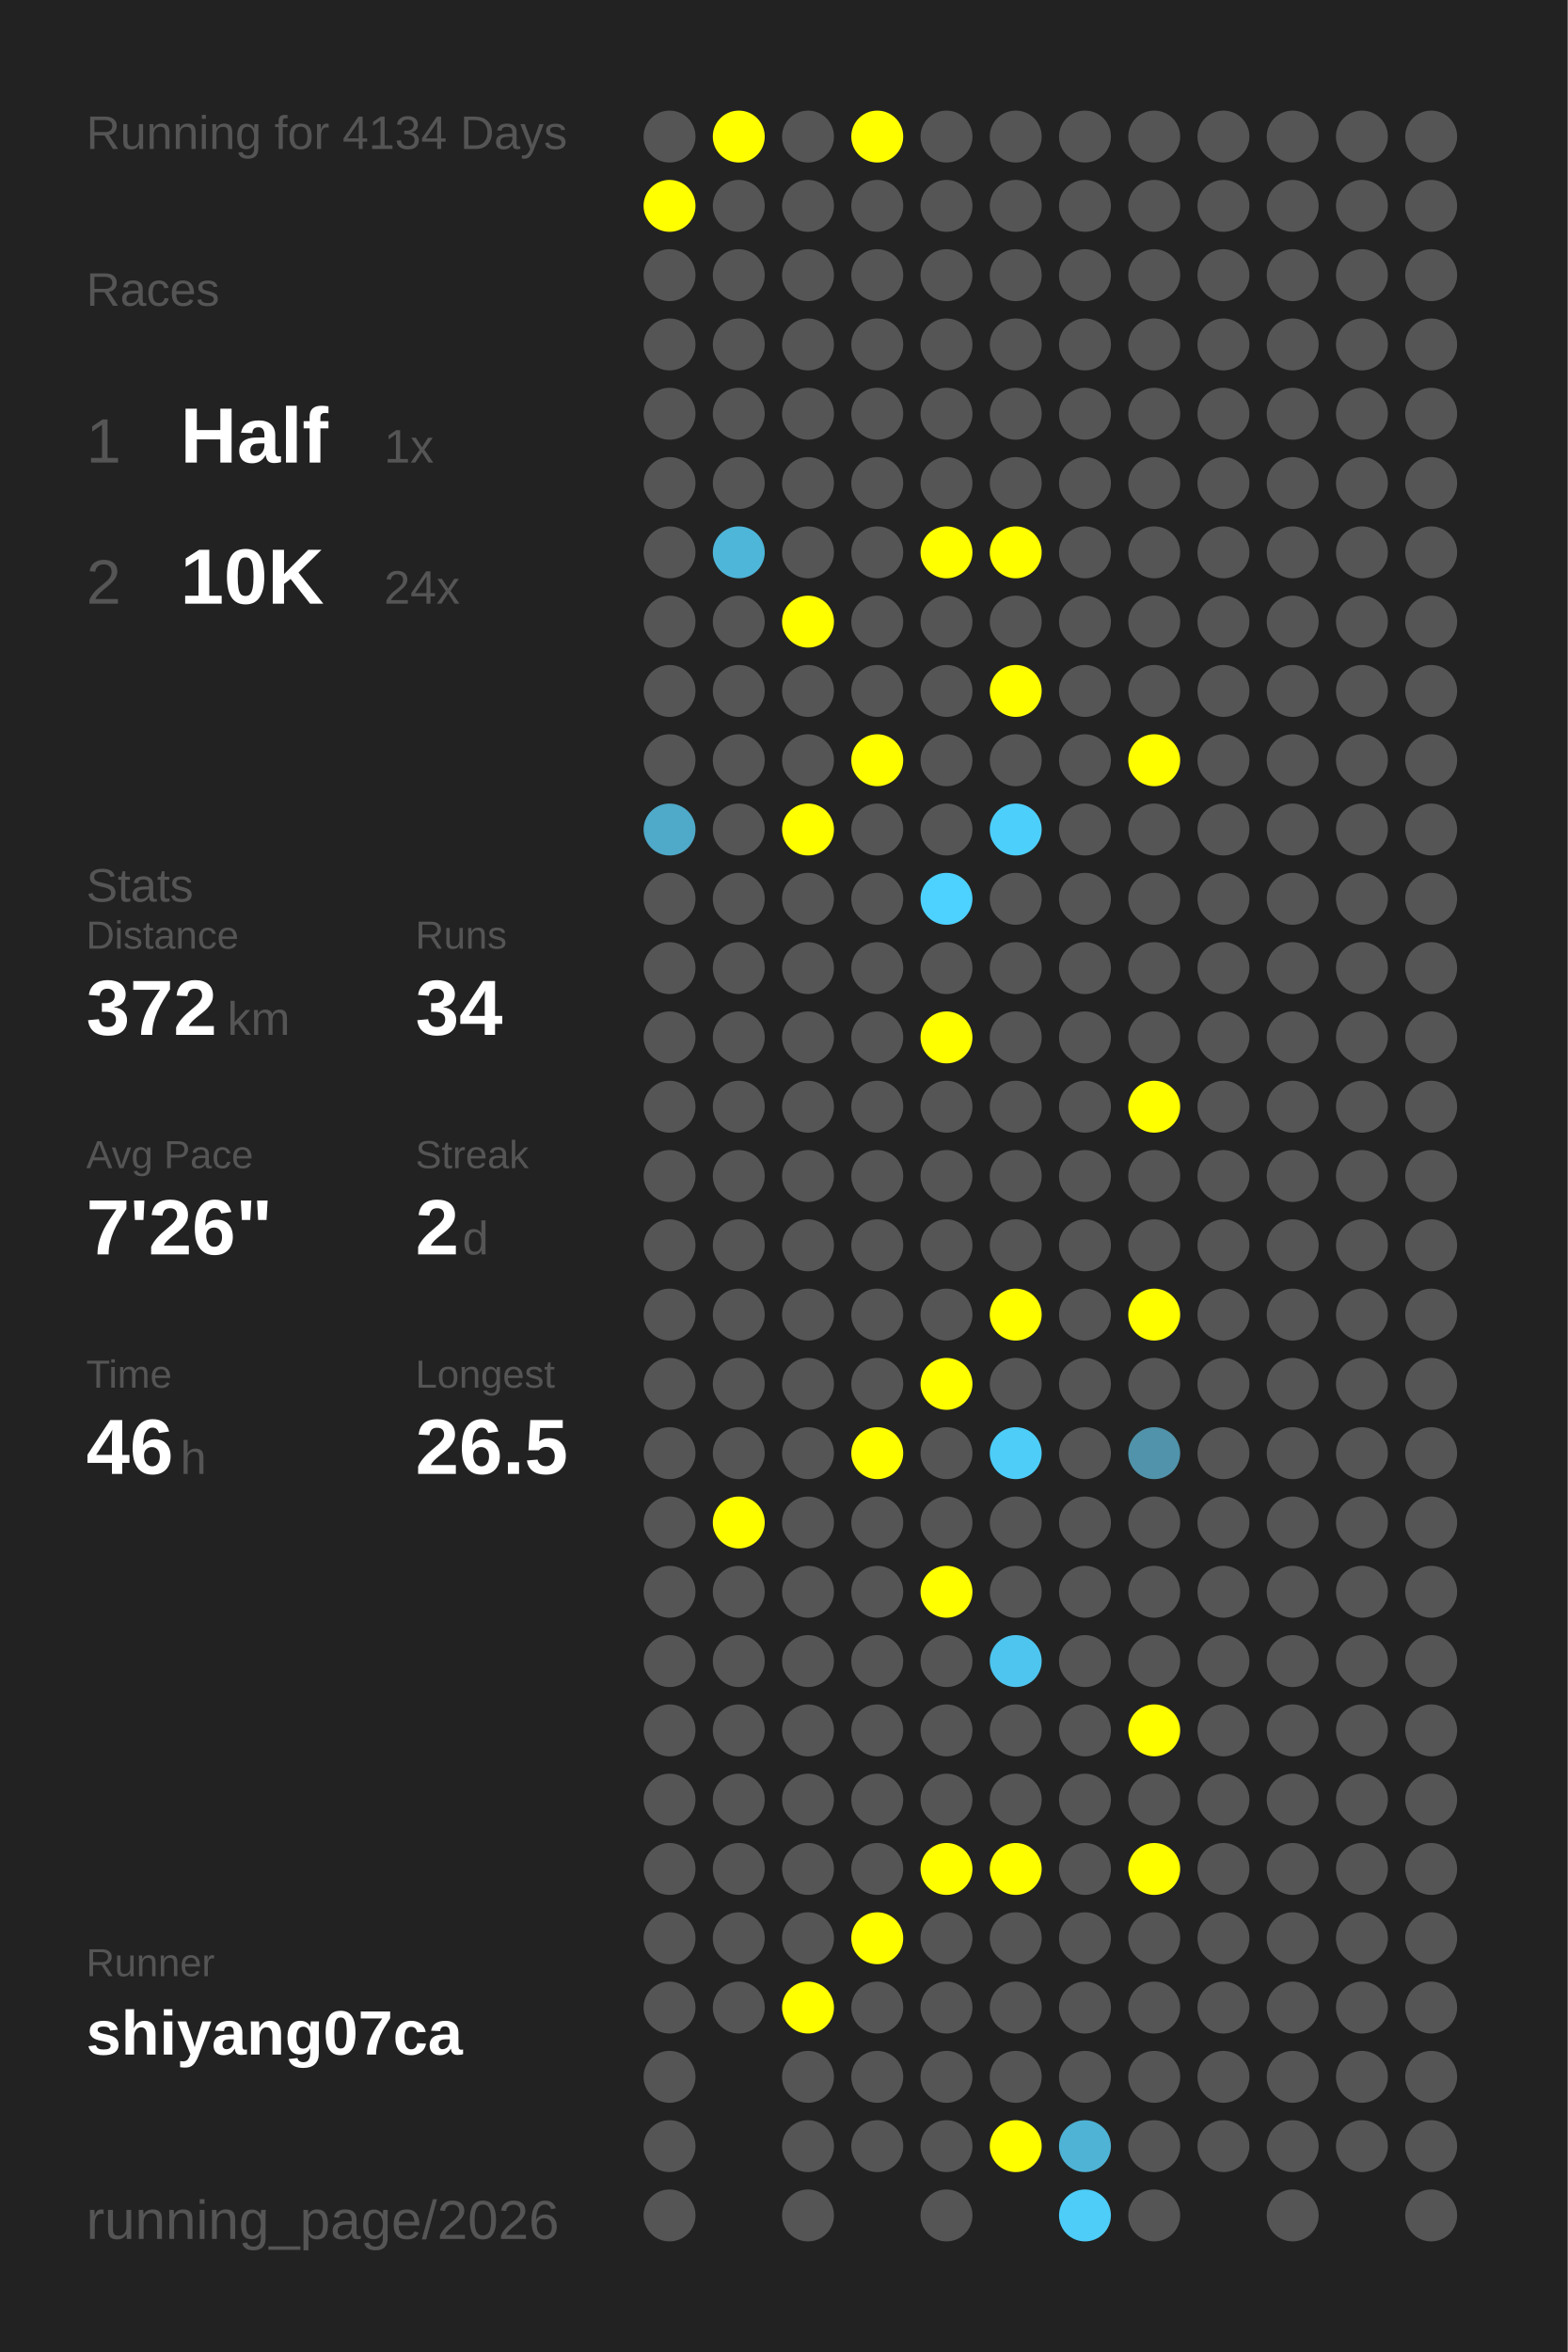
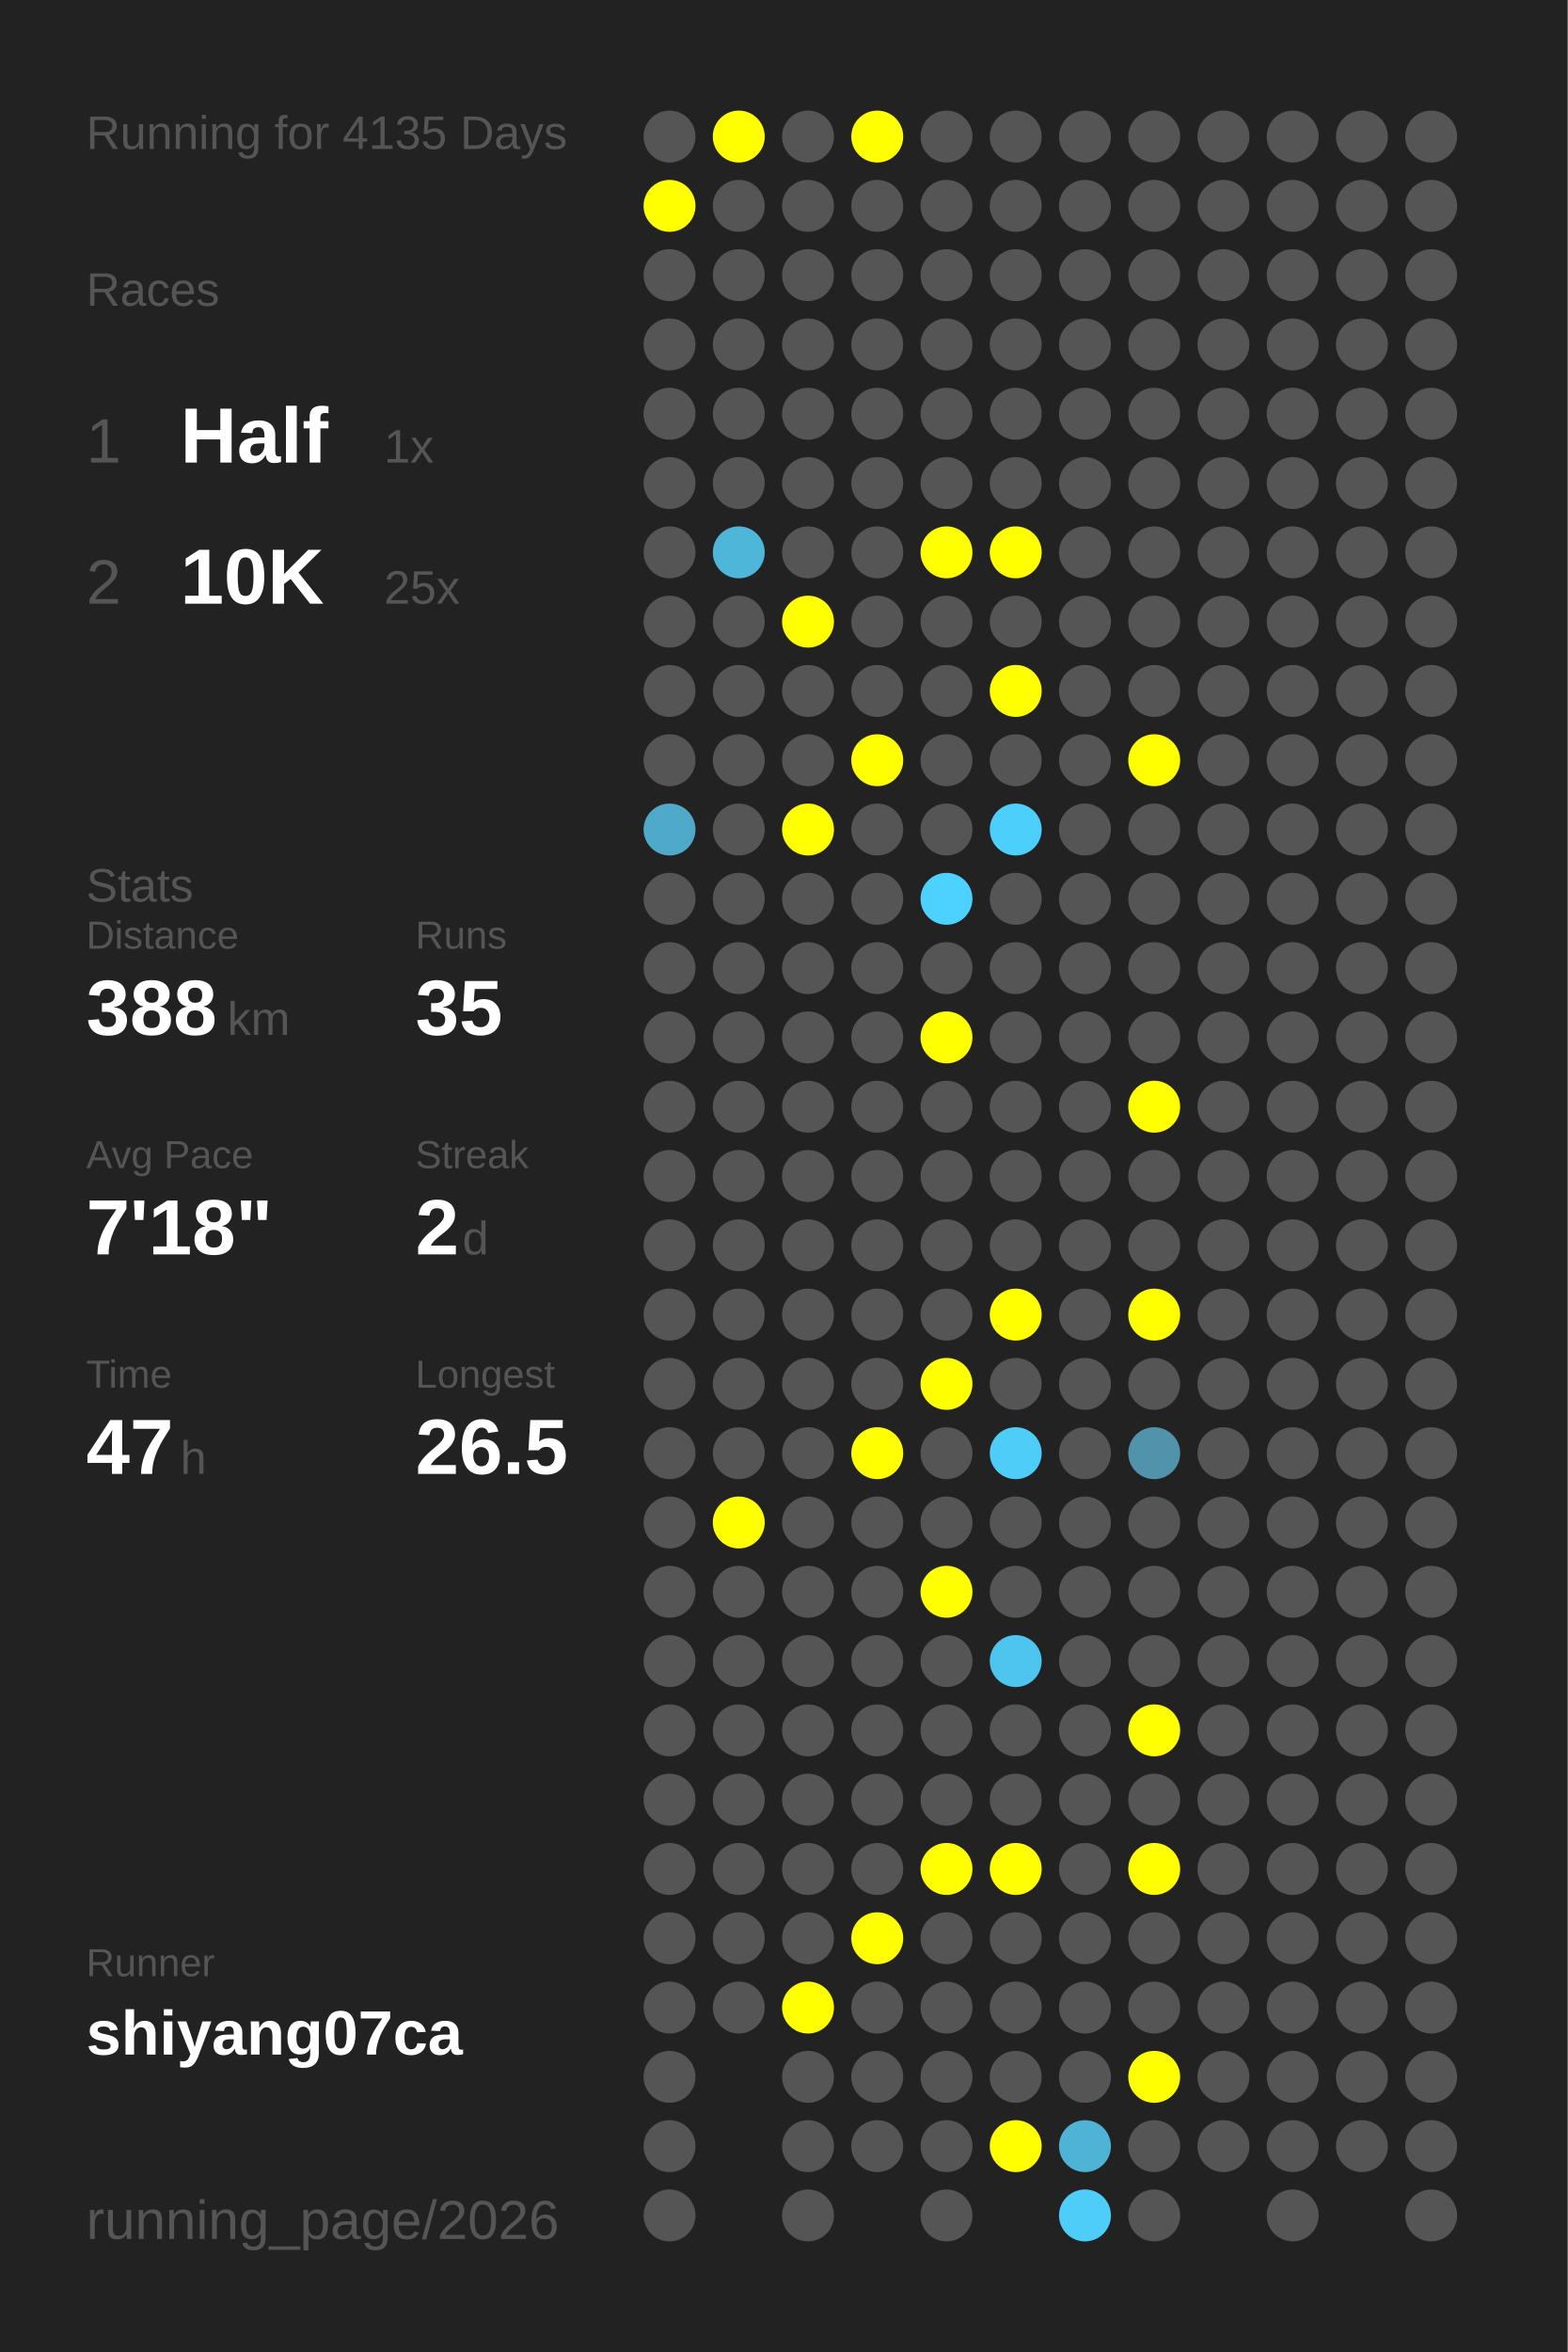
<svg xmlns="http://www.w3.org/2000/svg" baseProfile="full" height="300mm" version="1.1" viewBox="0,0,200,300" width="200mm">
  <defs />
  <rect fill="#222222" height="300" width="200" x="0" y="0" />
-   <text fill="#555555" style="font-size:6px; font-family:Arial;" x="11" y="19">Running for 4134 Days</text>
+   <text fill="#555555" style="font-size:6px; font-family:Arial;" x="11" y="19">Running for 4135 Days</text>
  <text fill="#555555" style="font-size:6px; font-family:Arial;" x="11" y="39">Races</text>
  <text fill="#555555" style="font-size:8px; font-family:Arial;" x="11" y="59">1</text>
  <text fill="#FFFFFF" style="font-size:10px; font-family:Arial; font-weight:bold;" x="23" y="59">Half</text>
  <text fill="#555555" style="font-size:6px; font-family:Arial;" x="49" y="59">1x</text>
  <text fill="#555555" style="font-size:8px; font-family:Arial;" x="11" y="77">2</text>
  <text fill="#FFFFFF" style="font-size:10px; font-family:Arial; font-weight:bold;" x="23" y="77">10K</text>
-   <text fill="#555555" style="font-size:6px; font-family:Arial;" x="49" y="77">24x</text>
+   <text fill="#555555" style="font-size:6px; font-family:Arial;" x="49" y="77">25x</text>
  <text fill="#555555" style="font-size:6px; font-family:Arial;" x="11" y="115">Stats</text>
  <text fill="#555555" style="font-size:5px; font-family:Arial;" x="11" y="121">Distance</text>
-   <text fill="#FFFFFF" style="font-size:10px; font-family:Arial; font-weight:bold;" x="11" y="132">372</text>
+   <text fill="#FFFFFF" style="font-size:10px; font-family:Arial; font-weight:bold;" x="11" y="132">388</text>
  <text fill="#555555" style="font-size:6px; font-family:Arial;" x="29" y="132">km</text>
  <text fill="#555555" style="font-size:5px; font-family:Arial;" x="53" y="121">Runs</text>
-   <text fill="#FFFFFF" style="font-size:10px; font-family:Arial; font-weight:bold;" x="53" y="132">34</text>
+   <text fill="#FFFFFF" style="font-size:10px; font-family:Arial; font-weight:bold;" x="53" y="132">35</text>
  <text fill="#555555" style="font-size:5px; font-family:Arial;" x="11" y="149">Avg Pace</text>
-   <text fill="#FFFFFF" style="font-size:10px; font-family:Arial; font-weight:bold;" x="11" y="160">7'26"</text>
+   <text fill="#FFFFFF" style="font-size:10px; font-family:Arial; font-weight:bold;" x="11" y="160">7'18"</text>
  <text fill="#555555" style="font-size:5px; font-family:Arial;" x="53" y="149">Streak</text>
  <text fill="#FFFFFF" style="font-size:10px; font-family:Arial; font-weight:bold;" x="53" y="160">2</text>
  <text fill="#555555" style="font-size:6px; font-family:Arial;" x="59" y="160">d</text>
  <text fill="#555555" style="font-size:5px; font-family:Arial;" x="11" y="177">Time</text>
-   <text fill="#FFFFFF" style="font-size:10px; font-family:Arial; font-weight:bold;" x="11" y="188">46</text>
+   <text fill="#FFFFFF" style="font-size:10px; font-family:Arial; font-weight:bold;" x="11" y="188">47</text>
  <text fill="#555555" style="font-size:6px; font-family:Arial;" x="23" y="188">h</text>
  <text fill="#555555" style="font-size:5px; font-family:Arial;" x="53" y="177">Longest</text>
  <text fill="#FFFFFF" style="font-size:10px; font-family:Arial; font-weight:bold;" x="53" y="188">26.5</text>
  <text fill="#555555" style="font-size:5px; font-family:Arial;" x="11" y="252.065">Runner</text>
  <text fill="#FFFFFF" style="font-size:8px; font-family:Arial; font-weight:bold;" x="11" y="262.065">shiyang07ca</text>
  <text fill="#555555" style="font-size:7px; font-family:Arial;" x="11" y="285.581">running_page/2026</text>
  <circle cx="85.417" cy="17.419" fill="#555555" r="3.312" />
  <circle cx="85.417" cy="26.258" fill="#FFFF00" r="3.312" />
  <circle cx="85.417" cy="35.097" fill="#555555" r="3.312" />
  <circle cx="85.417" cy="43.935" fill="#555555" r="3.312" />
  <circle cx="85.417" cy="52.774" fill="#555555" r="3.312" />
  <circle cx="85.417" cy="61.613" fill="#555555" r="3.312" />
  <circle cx="85.417" cy="70.452" fill="#555555" r="3.312" />
  <circle cx="85.417" cy="79.29" fill="#555555" r="3.312" />
  <circle cx="85.417" cy="88.129" fill="#555555" r="3.312" />
  <circle cx="85.417" cy="96.968" fill="#555555" r="3.312" />
  <circle cx="85.417" cy="105.806" fill="#4fa9c8" r="3.312" />
  <circle cx="85.417" cy="114.645" fill="#555555" r="3.312" />
  <circle cx="85.417" cy="123.484" fill="#555555" r="3.312" />
  <circle cx="85.417" cy="132.323" fill="#555555" r="3.312" />
  <circle cx="85.417" cy="141.161" fill="#555555" r="3.312" />
  <circle cx="85.417" cy="150" fill="#555555" r="3.312" />
  <circle cx="85.417" cy="158.839" fill="#555555" r="3.312" />
  <circle cx="85.417" cy="167.677" fill="#555555" r="3.312" />
  <circle cx="85.417" cy="176.516" fill="#555555" r="3.312" />
  <circle cx="85.417" cy="185.355" fill="#555555" r="3.312" />
  <circle cx="85.417" cy="194.194" fill="#555555" r="3.312" />
  <circle cx="85.417" cy="203.032" fill="#555555" r="3.312" />
  <circle cx="85.417" cy="211.871" fill="#555555" r="3.312" />
  <circle cx="85.417" cy="220.71" fill="#555555" r="3.312" />
  <circle cx="85.417" cy="229.548" fill="#555555" r="3.312" />
  <circle cx="85.417" cy="238.387" fill="#555555" r="3.312" />
  <circle cx="85.417" cy="247.226" fill="#555555" r="3.312" />
  <circle cx="85.417" cy="256.065" fill="#555555" r="3.312" />
  <circle cx="85.417" cy="264.903" fill="#555555" r="3.312" />
  <circle cx="85.417" cy="273.742" fill="#555555" r="3.312" />
  <circle cx="85.417" cy="282.581" fill="#555555" r="3.312" />
  <circle cx="94.25" cy="17.419" fill="#FFFF00" r="3.312" />
  <circle cx="94.25" cy="26.258" fill="#555555" r="3.312" />
  <circle cx="94.25" cy="35.097" fill="#555555" r="3.312" />
  <circle cx="94.25" cy="43.935" fill="#555555" r="3.312" />
  <circle cx="94.25" cy="52.774" fill="#555555" r="3.312" />
  <circle cx="94.25" cy="61.613" fill="#555555" r="3.312" />
  <circle cx="94.25" cy="70.452" fill="#4eb6d9" r="3.312" />
  <circle cx="94.25" cy="79.29" fill="#555555" r="3.312" />
  <circle cx="94.25" cy="88.129" fill="#555555" r="3.312" />
  <circle cx="94.25" cy="96.968" fill="#555555" r="3.312" />
  <circle cx="94.25" cy="105.806" fill="#555555" r="3.312" />
  <circle cx="94.25" cy="114.645" fill="#555555" r="3.312" />
  <circle cx="94.25" cy="123.484" fill="#555555" r="3.312" />
  <circle cx="94.25" cy="132.323" fill="#555555" r="3.312" />
  <circle cx="94.25" cy="141.161" fill="#555555" r="3.312" />
  <circle cx="94.25" cy="150" fill="#555555" r="3.312" />
  <circle cx="94.25" cy="158.839" fill="#555555" r="3.312" />
  <circle cx="94.25" cy="167.677" fill="#555555" r="3.312" />
  <circle cx="94.25" cy="176.516" fill="#555555" r="3.312" />
  <circle cx="94.25" cy="185.355" fill="#555555" r="3.312" />
  <circle cx="94.25" cy="194.194" fill="#FFFF00" r="3.312" />
  <circle cx="94.25" cy="203.032" fill="#555555" r="3.312" />
  <circle cx="94.25" cy="211.871" fill="#555555" r="3.312" />
  <circle cx="94.25" cy="220.71" fill="#555555" r="3.312" />
  <circle cx="94.25" cy="229.548" fill="#555555" r="3.312" />
  <circle cx="94.25" cy="238.387" fill="#555555" r="3.312" />
  <circle cx="94.25" cy="247.226" fill="#555555" r="3.312" />
  <circle cx="94.25" cy="256.065" fill="#555555" r="3.312" />
  <circle cx="103.083" cy="17.419" fill="#555555" r="3.312" />
  <circle cx="103.083" cy="26.258" fill="#555555" r="3.312" />
  <circle cx="103.083" cy="35.097" fill="#555555" r="3.312" />
  <circle cx="103.083" cy="43.935" fill="#555555" r="3.312" />
  <circle cx="103.083" cy="52.774" fill="#555555" r="3.312" />
  <circle cx="103.083" cy="61.613" fill="#555555" r="3.312" />
  <circle cx="103.083" cy="70.452" fill="#555555" r="3.312" />
  <circle cx="103.083" cy="79.29" fill="#FFFF00" r="3.312" />
  <circle cx="103.083" cy="88.129" fill="#555555" r="3.312" />
  <circle cx="103.083" cy="96.968" fill="#555555" r="3.312" />
  <circle cx="103.083" cy="105.806" fill="#FFFF00" r="3.312" />
  <circle cx="103.083" cy="114.645" fill="#555555" r="3.312" />
  <circle cx="103.083" cy="123.484" fill="#555555" r="3.312" />
  <circle cx="103.083" cy="132.323" fill="#555555" r="3.312" />
  <circle cx="103.083" cy="141.161" fill="#555555" r="3.312" />
  <circle cx="103.083" cy="150" fill="#555555" r="3.312" />
  <circle cx="103.083" cy="158.839" fill="#555555" r="3.312" />
  <circle cx="103.083" cy="167.677" fill="#555555" r="3.312" />
  <circle cx="103.083" cy="176.516" fill="#555555" r="3.312" />
  <circle cx="103.083" cy="185.355" fill="#555555" r="3.312" />
  <circle cx="103.083" cy="194.194" fill="#555555" r="3.312" />
  <circle cx="103.083" cy="203.032" fill="#555555" r="3.312" />
  <circle cx="103.083" cy="211.871" fill="#555555" r="3.312" />
  <circle cx="103.083" cy="220.71" fill="#555555" r="3.312" />
  <circle cx="103.083" cy="229.548" fill="#555555" r="3.312" />
  <circle cx="103.083" cy="238.387" fill="#555555" r="3.312" />
  <circle cx="103.083" cy="247.226" fill="#555555" r="3.312" />
  <circle cx="103.083" cy="256.065" fill="#FFFF00" r="3.312" />
  <circle cx="103.083" cy="264.903" fill="#555555" r="3.312" />
  <circle cx="103.083" cy="273.742" fill="#555555" r="3.312" />
  <circle cx="103.083" cy="282.581" fill="#555555" r="3.312" />
  <circle cx="111.917" cy="17.419" fill="#FFFF00" r="3.312" />
  <circle cx="111.917" cy="26.258" fill="#555555" r="3.312" />
  <circle cx="111.917" cy="35.097" fill="#555555" r="3.312" />
  <circle cx="111.917" cy="43.935" fill="#555555" r="3.312" />
  <circle cx="111.917" cy="52.774" fill="#555555" r="3.312" />
  <circle cx="111.917" cy="61.613" fill="#555555" r="3.312" />
  <circle cx="111.917" cy="70.452" fill="#555555" r="3.312" />
  <circle cx="111.917" cy="79.29" fill="#555555" r="3.312" />
  <circle cx="111.917" cy="88.129" fill="#555555" r="3.312" />
  <circle cx="111.917" cy="96.968" fill="#FFFF00" r="3.312" />
  <circle cx="111.917" cy="105.806" fill="#555555" r="3.312" />
  <circle cx="111.917" cy="114.645" fill="#555555" r="3.312" />
  <circle cx="111.917" cy="123.484" fill="#555555" r="3.312" />
  <circle cx="111.917" cy="132.323" fill="#555555" r="3.312" />
  <circle cx="111.917" cy="141.161" fill="#555555" r="3.312" />
  <circle cx="111.917" cy="150" fill="#555555" r="3.312" />
  <circle cx="111.917" cy="158.839" fill="#555555" r="3.312" />
  <circle cx="111.917" cy="167.677" fill="#555555" r="3.312" />
  <circle cx="111.917" cy="176.516" fill="#555555" r="3.312" />
  <circle cx="111.917" cy="185.355" fill="#FFFF00" r="3.312" />
  <circle cx="111.917" cy="194.194" fill="#555555" r="3.312" />
  <circle cx="111.917" cy="203.032" fill="#555555" r="3.312" />
  <circle cx="111.917" cy="211.871" fill="#555555" r="3.312" />
  <circle cx="111.917" cy="220.71" fill="#555555" r="3.312" />
  <circle cx="111.917" cy="229.548" fill="#555555" r="3.312" />
  <circle cx="111.917" cy="238.387" fill="#555555" r="3.312" />
  <circle cx="111.917" cy="247.226" fill="#FFFF00" r="3.312" />
  <circle cx="111.917" cy="256.065" fill="#555555" r="3.312" />
  <circle cx="111.917" cy="264.903" fill="#555555" r="3.312" />
  <circle cx="111.917" cy="273.742" fill="#555555" r="3.312" />
  <circle cx="120.75" cy="17.419" fill="#555555" r="3.312" />
  <circle cx="120.75" cy="26.258" fill="#555555" r="3.312" />
  <circle cx="120.75" cy="35.097" fill="#555555" r="3.312" />
  <circle cx="120.75" cy="43.935" fill="#555555" r="3.312" />
  <circle cx="120.75" cy="52.774" fill="#555555" r="3.312" />
  <circle cx="120.75" cy="61.613" fill="#555555" r="3.312" />
  <circle cx="120.75" cy="70.452" fill="#FFFF00" r="3.312" />
  <circle cx="120.75" cy="79.29" fill="#555555" r="3.312" />
  <circle cx="120.75" cy="88.129" fill="#555555" r="3.312" />
  <circle cx="120.75" cy="96.968" fill="#555555" r="3.312" />
  <circle cx="120.75" cy="105.806" fill="#555555" r="3.312" />
  <circle cx="120.75" cy="114.645" fill="#4dd1fe" r="3.312" />
  <circle cx="120.75" cy="123.484" fill="#555555" r="3.312" />
  <circle cx="120.75" cy="132.323" fill="#FFFF00" r="3.312" />
  <circle cx="120.75" cy="141.161" fill="#555555" r="3.312" />
  <circle cx="120.75" cy="150" fill="#555555" r="3.312" />
  <circle cx="120.75" cy="158.839" fill="#555555" r="3.312" />
  <circle cx="120.75" cy="167.677" fill="#555555" r="3.312" />
  <circle cx="120.75" cy="176.516" fill="#FFFF00" r="3.312" />
  <circle cx="120.75" cy="185.355" fill="#555555" r="3.312" />
  <circle cx="120.75" cy="194.194" fill="#555555" r="3.312" />
  <circle cx="120.75" cy="203.032" fill="#FFFF00" r="3.312" />
  <circle cx="120.75" cy="211.871" fill="#555555" r="3.312" />
  <circle cx="120.75" cy="220.71" fill="#555555" r="3.312" />
  <circle cx="120.75" cy="229.548" fill="#555555" r="3.312" />
  <circle cx="120.75" cy="238.387" fill="#FFFF00" r="3.312" />
  <circle cx="120.75" cy="247.226" fill="#555555" r="3.312" />
  <circle cx="120.75" cy="256.065" fill="#555555" r="3.312" />
  <circle cx="120.75" cy="264.903" fill="#555555" r="3.312" />
  <circle cx="120.75" cy="273.742" fill="#555555" r="3.312" />
  <circle cx="120.75" cy="282.581" fill="#555555" r="3.312" />
  <circle cx="129.583" cy="17.419" fill="#555555" r="3.312" />
  <circle cx="129.583" cy="26.258" fill="#555555" r="3.312" />
  <circle cx="129.583" cy="35.097" fill="#555555" r="3.312" />
  <circle cx="129.583" cy="43.935" fill="#555555" r="3.312" />
  <circle cx="129.583" cy="52.774" fill="#555555" r="3.312" />
  <circle cx="129.583" cy="61.613" fill="#555555" r="3.312" />
  <circle cx="129.583" cy="70.452" fill="#FFFF00" r="3.312" />
  <circle cx="129.583" cy="79.29" fill="#555555" r="3.312" />
  <circle cx="129.583" cy="88.129" fill="#FFFF00" r="3.312" />
  <circle cx="129.583" cy="96.968" fill="#555555" r="3.312" />
  <circle cx="129.583" cy="105.806" fill="#4dcffb" r="3.312" />
  <circle cx="129.583" cy="114.645" fill="#555555" r="3.312" />
  <circle cx="129.583" cy="123.484" fill="#555555" r="3.312" />
  <circle cx="129.583" cy="132.323" fill="#555555" r="3.312" />
  <circle cx="129.583" cy="141.161" fill="#555555" r="3.312" />
  <circle cx="129.583" cy="150" fill="#555555" r="3.312" />
  <circle cx="129.583" cy="158.839" fill="#555555" r="3.312" />
  <circle cx="129.583" cy="167.677" fill="#FFFF00" r="3.312" />
  <circle cx="129.583" cy="176.516" fill="#555555" r="3.312" />
  <circle cx="129.583" cy="185.355" fill="#4dcdf8" r="3.312" />
  <circle cx="129.583" cy="194.194" fill="#555555" r="3.312" />
  <circle cx="129.583" cy="203.032" fill="#555555" r="3.312" />
  <circle cx="129.583" cy="211.871" fill="#4dc5ee" r="3.312" />
  <circle cx="129.583" cy="220.71" fill="#555555" r="3.312" />
  <circle cx="129.583" cy="229.548" fill="#555555" r="3.312" />
  <circle cx="129.583" cy="238.387" fill="#FFFF00" r="3.312" />
  <circle cx="129.583" cy="247.226" fill="#555555" r="3.312" />
  <circle cx="129.583" cy="256.065" fill="#555555" r="3.312" />
  <circle cx="129.583" cy="264.903" fill="#555555" r="3.312" />
  <circle cx="129.583" cy="273.742" fill="#FFFF00" r="3.312" />
  <circle cx="138.417" cy="17.419" fill="#555555" r="3.312" />
  <circle cx="138.417" cy="26.258" fill="#555555" r="3.312" />
  <circle cx="138.417" cy="35.097" fill="#555555" r="3.312" />
  <circle cx="138.417" cy="43.935" fill="#555555" r="3.312" />
  <circle cx="138.417" cy="52.774" fill="#555555" r="3.312" />
  <circle cx="138.417" cy="61.613" fill="#555555" r="3.312" />
  <circle cx="138.417" cy="70.452" fill="#555555" r="3.312" />
  <circle cx="138.417" cy="79.29" fill="#555555" r="3.312" />
  <circle cx="138.417" cy="88.129" fill="#555555" r="3.312" />
  <circle cx="138.417" cy="96.968" fill="#555555" r="3.312" />
  <circle cx="138.417" cy="105.806" fill="#555555" r="3.312" />
  <circle cx="138.417" cy="114.645" fill="#555555" r="3.312" />
  <circle cx="138.417" cy="123.484" fill="#555555" r="3.312" />
  <circle cx="138.417" cy="132.323" fill="#555555" r="3.312" />
  <circle cx="138.417" cy="141.161" fill="#555555" r="3.312" />
  <circle cx="138.417" cy="150" fill="#555555" r="3.312" />
  <circle cx="138.417" cy="158.839" fill="#555555" r="3.312" />
  <circle cx="138.417" cy="167.677" fill="#555555" r="3.312" />
  <circle cx="138.417" cy="176.516" fill="#555555" r="3.312" />
  <circle cx="138.417" cy="185.355" fill="#555555" r="3.312" />
  <circle cx="138.417" cy="194.194" fill="#555555" r="3.312" />
  <circle cx="138.417" cy="203.032" fill="#555555" r="3.312" />
  <circle cx="138.417" cy="211.871" fill="#555555" r="3.312" />
  <circle cx="138.417" cy="220.71" fill="#555555" r="3.312" />
  <circle cx="138.417" cy="229.548" fill="#555555" r="3.312" />
  <circle cx="138.417" cy="238.387" fill="#555555" r="3.312" />
  <circle cx="138.417" cy="247.226" fill="#555555" r="3.312" />
  <circle cx="138.417" cy="256.065" fill="#555555" r="3.312" />
  <circle cx="138.417" cy="264.903" fill="#555555" r="3.312" />
  <circle cx="138.417" cy="273.742" fill="#4eb3d5" r="3.312" />
  <circle cx="138.417" cy="282.581" fill="#4dcdf8" r="3.312" />
  <circle cx="147.25" cy="17.419" fill="#555555" r="3.312" />
  <circle cx="147.25" cy="26.258" fill="#555555" r="3.312" />
  <circle cx="147.25" cy="35.097" fill="#555555" r="3.312" />
  <circle cx="147.25" cy="43.935" fill="#555555" r="3.312" />
  <circle cx="147.25" cy="52.774" fill="#555555" r="3.312" />
  <circle cx="147.25" cy="61.613" fill="#555555" r="3.312" />
  <circle cx="147.25" cy="70.452" fill="#555555" r="3.312" />
  <circle cx="147.25" cy="79.29" fill="#555555" r="3.312" />
  <circle cx="147.25" cy="88.129" fill="#555555" r="3.312" />
  <circle cx="147.25" cy="96.968" fill="#FFFF00" r="3.312" />
  <circle cx="147.25" cy="105.806" fill="#555555" r="3.312" />
  <circle cx="147.25" cy="114.645" fill="#555555" r="3.312" />
  <circle cx="147.25" cy="123.484" fill="#555555" r="3.312" />
  <circle cx="147.25" cy="132.323" fill="#555555" r="3.312" />
  <circle cx="147.25" cy="141.161" fill="#FFFF00" r="3.312" />
  <circle cx="147.25" cy="150" fill="#555555" r="3.312" />
  <circle cx="147.25" cy="158.839" fill="#555555" r="3.312" />
  <circle cx="147.25" cy="167.677" fill="#FFFF00" r="3.312" />
  <circle cx="147.25" cy="176.516" fill="#555555" r="3.312" />
  <circle cx="147.25" cy="185.355" fill="#5093aa" r="3.312" />
  <circle cx="147.25" cy="194.194" fill="#555555" r="3.312" />
  <circle cx="147.25" cy="203.032" fill="#555555" r="3.312" />
  <circle cx="147.25" cy="211.871" fill="#555555" r="3.312" />
  <circle cx="147.25" cy="220.71" fill="#FFFF00" r="3.312" />
  <circle cx="147.25" cy="229.548" fill="#555555" r="3.312" />
  <circle cx="147.25" cy="238.387" fill="#FFFF00" r="3.312" />
  <circle cx="147.25" cy="247.226" fill="#555555" r="3.312" />
  <circle cx="147.25" cy="256.065" fill="#555555" r="3.312" />
-   <circle cx="147.25" cy="264.903" fill="#555555" r="3.312" />
+   <circle cx="147.25" cy="264.903" fill="#FFFF00" r="3.312" />
  <circle cx="147.25" cy="273.742" fill="#555555" r="3.312" />
  <circle cx="147.25" cy="282.581" fill="#555555" r="3.312" />
  <circle cx="156.083" cy="17.419" fill="#555555" r="3.312" />
  <circle cx="156.083" cy="26.258" fill="#555555" r="3.312" />
  <circle cx="156.083" cy="35.097" fill="#555555" r="3.312" />
  <circle cx="156.083" cy="43.935" fill="#555555" r="3.312" />
  <circle cx="156.083" cy="52.774" fill="#555555" r="3.312" />
  <circle cx="156.083" cy="61.613" fill="#555555" r="3.312" />
  <circle cx="156.083" cy="70.452" fill="#555555" r="3.312" />
  <circle cx="156.083" cy="79.29" fill="#555555" r="3.312" />
  <circle cx="156.083" cy="88.129" fill="#555555" r="3.312" />
  <circle cx="156.083" cy="96.968" fill="#555555" r="3.312" />
  <circle cx="156.083" cy="105.806" fill="#555555" r="3.312" />
  <circle cx="156.083" cy="114.645" fill="#555555" r="3.312" />
  <circle cx="156.083" cy="123.484" fill="#555555" r="3.312" />
  <circle cx="156.083" cy="132.323" fill="#555555" r="3.312" />
  <circle cx="156.083" cy="141.161" fill="#555555" r="3.312" />
  <circle cx="156.083" cy="150" fill="#555555" r="3.312" />
  <circle cx="156.083" cy="158.839" fill="#555555" r="3.312" />
  <circle cx="156.083" cy="167.677" fill="#555555" r="3.312" />
  <circle cx="156.083" cy="176.516" fill="#555555" r="3.312" />
  <circle cx="156.083" cy="185.355" fill="#555555" r="3.312" />
  <circle cx="156.083" cy="194.194" fill="#555555" r="3.312" />
  <circle cx="156.083" cy="203.032" fill="#555555" r="3.312" />
  <circle cx="156.083" cy="211.871" fill="#555555" r="3.312" />
  <circle cx="156.083" cy="220.71" fill="#555555" r="3.312" />
  <circle cx="156.083" cy="229.548" fill="#555555" r="3.312" />
  <circle cx="156.083" cy="238.387" fill="#555555" r="3.312" />
  <circle cx="156.083" cy="247.226" fill="#555555" r="3.312" />
  <circle cx="156.083" cy="256.065" fill="#555555" r="3.312" />
  <circle cx="156.083" cy="264.903" fill="#555555" r="3.312" />
  <circle cx="156.083" cy="273.742" fill="#555555" r="3.312" />
  <circle cx="164.917" cy="17.419" fill="#555555" r="3.312" />
  <circle cx="164.917" cy="26.258" fill="#555555" r="3.312" />
  <circle cx="164.917" cy="35.097" fill="#555555" r="3.312" />
  <circle cx="164.917" cy="43.935" fill="#555555" r="3.312" />
  <circle cx="164.917" cy="52.774" fill="#555555" r="3.312" />
  <circle cx="164.917" cy="61.613" fill="#555555" r="3.312" />
  <circle cx="164.917" cy="70.452" fill="#555555" r="3.312" />
  <circle cx="164.917" cy="79.29" fill="#555555" r="3.312" />
  <circle cx="164.917" cy="88.129" fill="#555555" r="3.312" />
  <circle cx="164.917" cy="96.968" fill="#555555" r="3.312" />
  <circle cx="164.917" cy="105.806" fill="#555555" r="3.312" />
  <circle cx="164.917" cy="114.645" fill="#555555" r="3.312" />
  <circle cx="164.917" cy="123.484" fill="#555555" r="3.312" />
  <circle cx="164.917" cy="132.323" fill="#555555" r="3.312" />
  <circle cx="164.917" cy="141.161" fill="#555555" r="3.312" />
  <circle cx="164.917" cy="150" fill="#555555" r="3.312" />
  <circle cx="164.917" cy="158.839" fill="#555555" r="3.312" />
  <circle cx="164.917" cy="167.677" fill="#555555" r="3.312" />
  <circle cx="164.917" cy="176.516" fill="#555555" r="3.312" />
  <circle cx="164.917" cy="185.355" fill="#555555" r="3.312" />
  <circle cx="164.917" cy="194.194" fill="#555555" r="3.312" />
  <circle cx="164.917" cy="203.032" fill="#555555" r="3.312" />
  <circle cx="164.917" cy="211.871" fill="#555555" r="3.312" />
  <circle cx="164.917" cy="220.71" fill="#555555" r="3.312" />
  <circle cx="164.917" cy="229.548" fill="#555555" r="3.312" />
  <circle cx="164.917" cy="238.387" fill="#555555" r="3.312" />
  <circle cx="164.917" cy="247.226" fill="#555555" r="3.312" />
  <circle cx="164.917" cy="256.065" fill="#555555" r="3.312" />
  <circle cx="164.917" cy="264.903" fill="#555555" r="3.312" />
  <circle cx="164.917" cy="273.742" fill="#555555" r="3.312" />
  <circle cx="164.917" cy="282.581" fill="#555555" r="3.312" />
  <circle cx="173.75" cy="17.419" fill="#555555" r="3.312" />
  <circle cx="173.75" cy="26.258" fill="#555555" r="3.312" />
  <circle cx="173.75" cy="35.097" fill="#555555" r="3.312" />
  <circle cx="173.75" cy="43.935" fill="#555555" r="3.312" />
  <circle cx="173.75" cy="52.774" fill="#555555" r="3.312" />
  <circle cx="173.75" cy="61.613" fill="#555555" r="3.312" />
  <circle cx="173.75" cy="70.452" fill="#555555" r="3.312" />
  <circle cx="173.75" cy="79.29" fill="#555555" r="3.312" />
  <circle cx="173.75" cy="88.129" fill="#555555" r="3.312" />
  <circle cx="173.75" cy="96.968" fill="#555555" r="3.312" />
  <circle cx="173.75" cy="105.806" fill="#555555" r="3.312" />
  <circle cx="173.75" cy="114.645" fill="#555555" r="3.312" />
  <circle cx="173.75" cy="123.484" fill="#555555" r="3.312" />
  <circle cx="173.75" cy="132.323" fill="#555555" r="3.312" />
  <circle cx="173.75" cy="141.161" fill="#555555" r="3.312" />
  <circle cx="173.75" cy="150" fill="#555555" r="3.312" />
  <circle cx="173.75" cy="158.839" fill="#555555" r="3.312" />
  <circle cx="173.75" cy="167.677" fill="#555555" r="3.312" />
  <circle cx="173.75" cy="176.516" fill="#555555" r="3.312" />
  <circle cx="173.75" cy="185.355" fill="#555555" r="3.312" />
  <circle cx="173.75" cy="194.194" fill="#555555" r="3.312" />
  <circle cx="173.75" cy="203.032" fill="#555555" r="3.312" />
  <circle cx="173.75" cy="211.871" fill="#555555" r="3.312" />
  <circle cx="173.75" cy="220.71" fill="#555555" r="3.312" />
  <circle cx="173.75" cy="229.548" fill="#555555" r="3.312" />
  <circle cx="173.75" cy="238.387" fill="#555555" r="3.312" />
  <circle cx="173.75" cy="247.226" fill="#555555" r="3.312" />
  <circle cx="173.75" cy="256.065" fill="#555555" r="3.312" />
  <circle cx="173.75" cy="264.903" fill="#555555" r="3.312" />
  <circle cx="173.75" cy="273.742" fill="#555555" r="3.312" />
  <circle cx="182.583" cy="17.419" fill="#555555" r="3.312" />
  <circle cx="182.583" cy="26.258" fill="#555555" r="3.312" />
  <circle cx="182.583" cy="35.097" fill="#555555" r="3.312" />
  <circle cx="182.583" cy="43.935" fill="#555555" r="3.312" />
  <circle cx="182.583" cy="52.774" fill="#555555" r="3.312" />
  <circle cx="182.583" cy="61.613" fill="#555555" r="3.312" />
  <circle cx="182.583" cy="70.452" fill="#555555" r="3.312" />
  <circle cx="182.583" cy="79.29" fill="#555555" r="3.312" />
  <circle cx="182.583" cy="88.129" fill="#555555" r="3.312" />
  <circle cx="182.583" cy="96.968" fill="#555555" r="3.312" />
  <circle cx="182.583" cy="105.806" fill="#555555" r="3.312" />
  <circle cx="182.583" cy="114.645" fill="#555555" r="3.312" />
  <circle cx="182.583" cy="123.484" fill="#555555" r="3.312" />
  <circle cx="182.583" cy="132.323" fill="#555555" r="3.312" />
  <circle cx="182.583" cy="141.161" fill="#555555" r="3.312" />
  <circle cx="182.583" cy="150" fill="#555555" r="3.312" />
  <circle cx="182.583" cy="158.839" fill="#555555" r="3.312" />
  <circle cx="182.583" cy="167.677" fill="#555555" r="3.312" />
  <circle cx="182.583" cy="176.516" fill="#555555" r="3.312" />
  <circle cx="182.583" cy="185.355" fill="#555555" r="3.312" />
  <circle cx="182.583" cy="194.194" fill="#555555" r="3.312" />
  <circle cx="182.583" cy="203.032" fill="#555555" r="3.312" />
  <circle cx="182.583" cy="211.871" fill="#555555" r="3.312" />
  <circle cx="182.583" cy="220.71" fill="#555555" r="3.312" />
  <circle cx="182.583" cy="229.548" fill="#555555" r="3.312" />
  <circle cx="182.583" cy="238.387" fill="#555555" r="3.312" />
  <circle cx="182.583" cy="247.226" fill="#555555" r="3.312" />
  <circle cx="182.583" cy="256.065" fill="#555555" r="3.312" />
  <circle cx="182.583" cy="264.903" fill="#555555" r="3.312" />
  <circle cx="182.583" cy="273.742" fill="#555555" r="3.312" />
  <circle cx="182.583" cy="282.581" fill="#555555" r="3.312" />
</svg>
